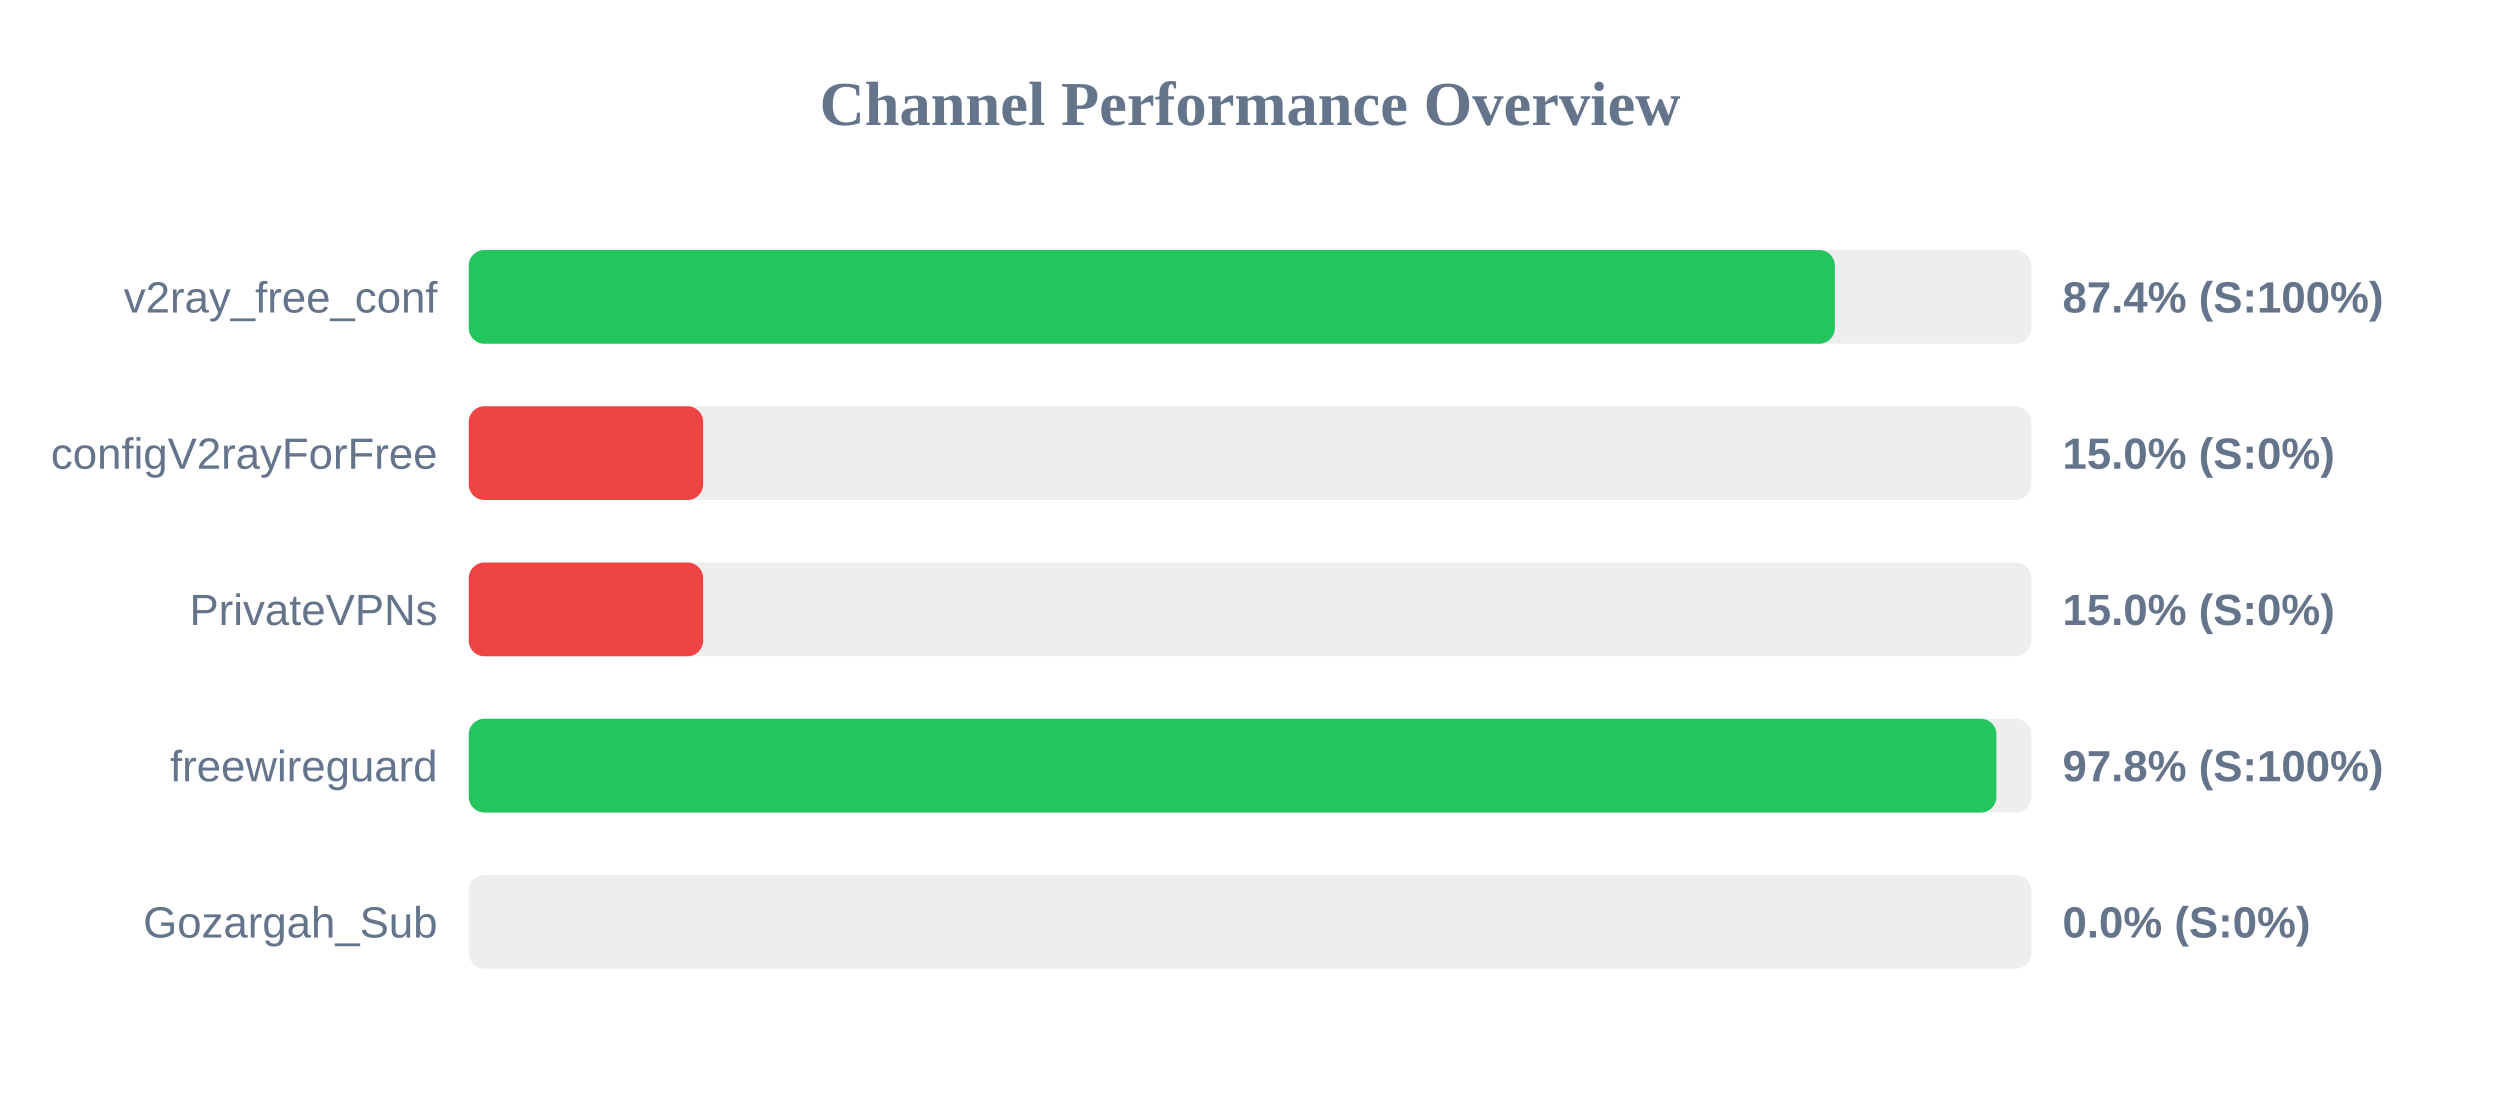
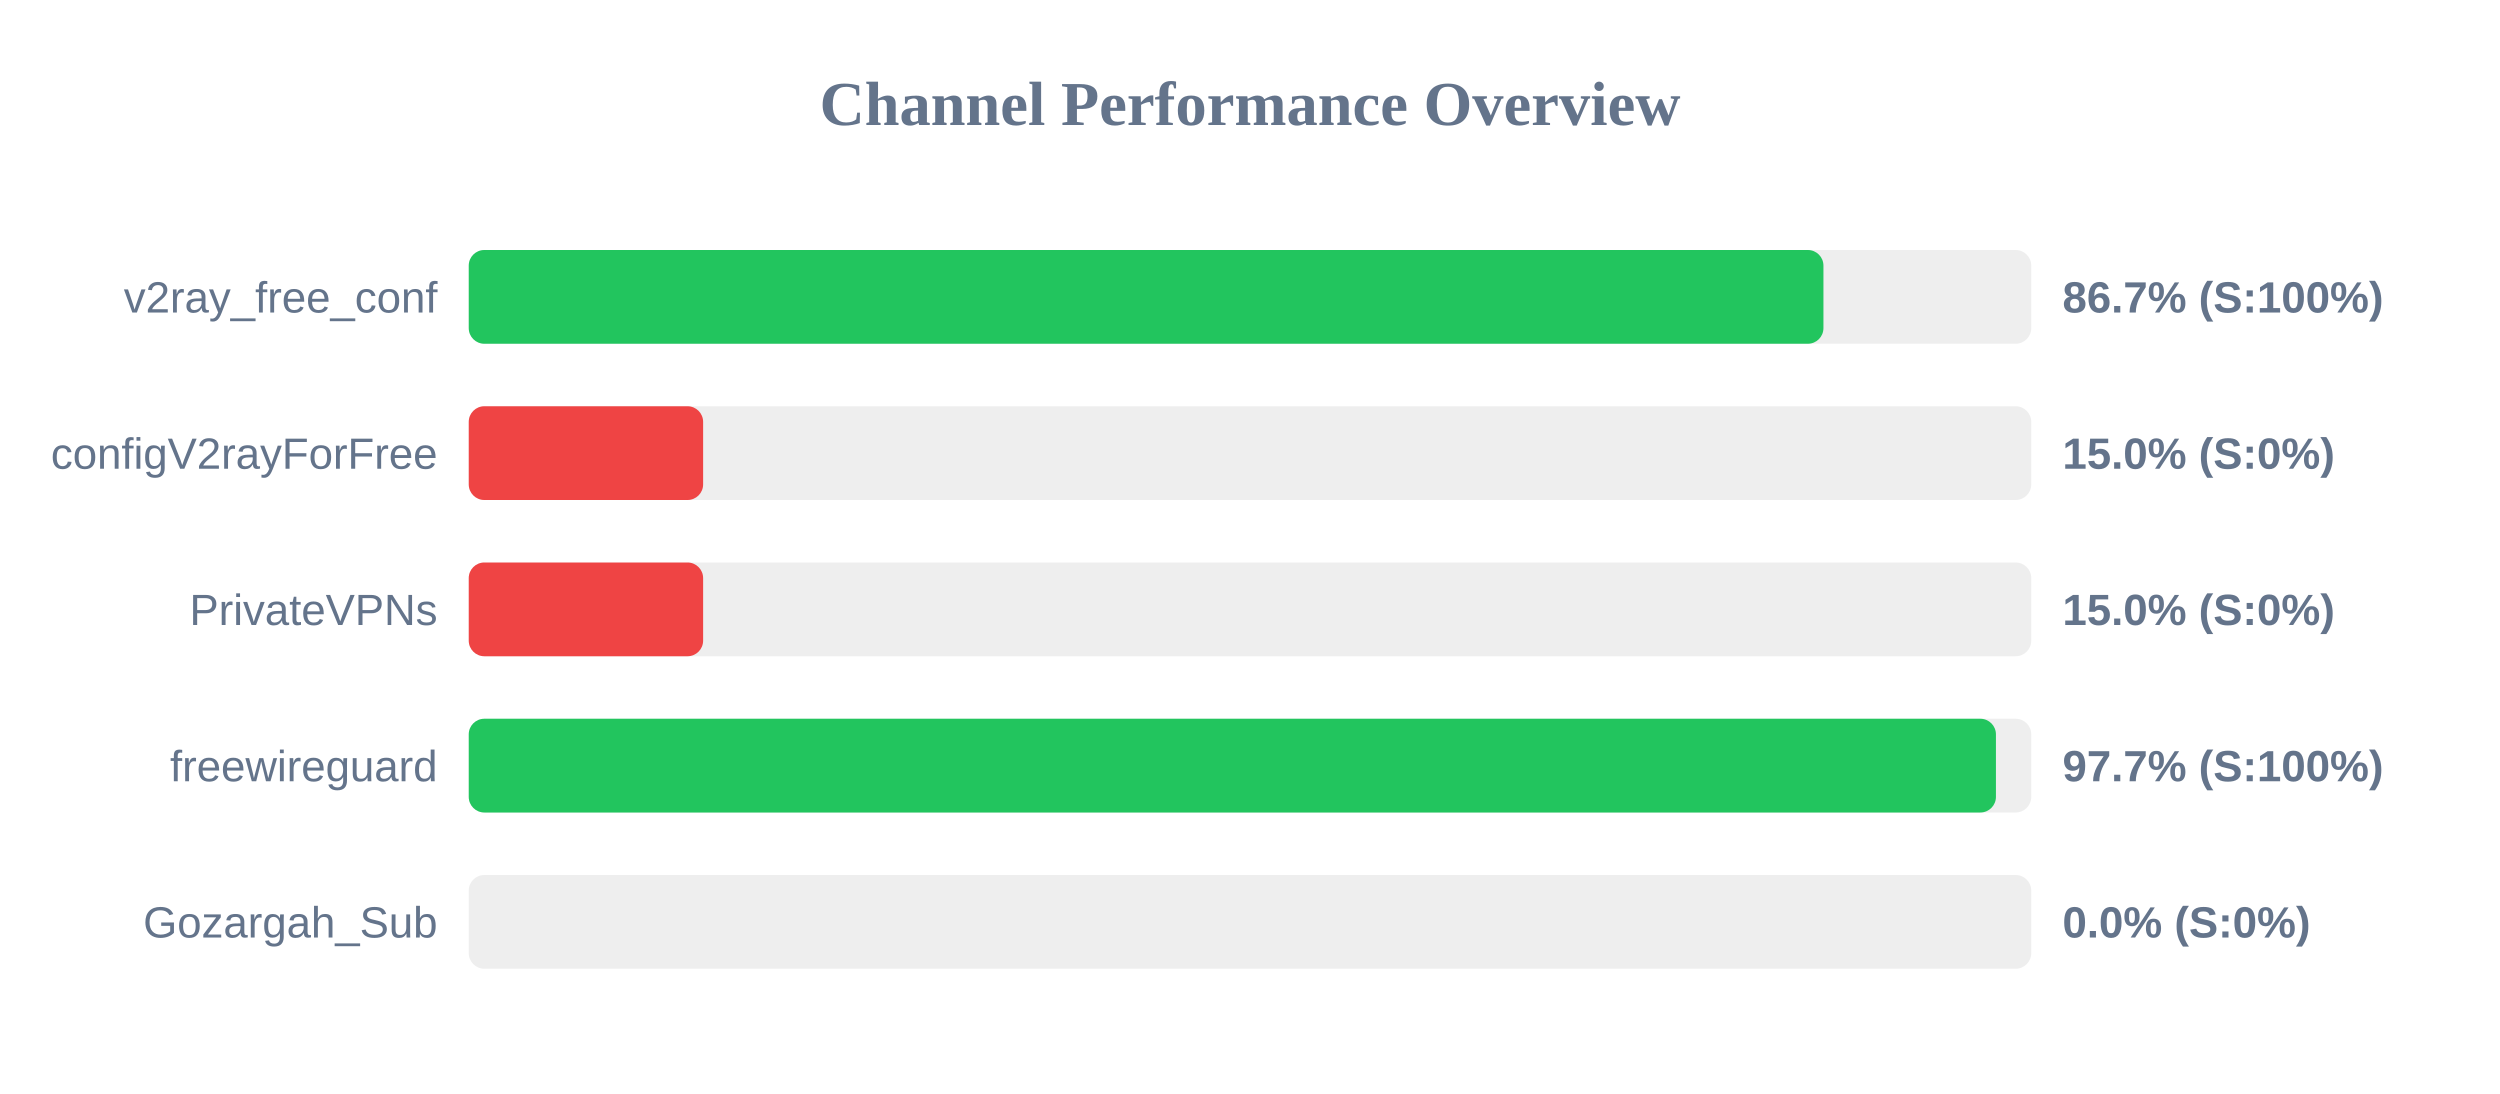
<svg xmlns="http://www.w3.org/2000/svg" width="800" height="350" version="1.1">
  <style>
        .row { font: 14px Arial; fill: #64748b; }
        .score { font: bold 14px Arial; fill: #64748b; }
    </style>
  <text x="400" y="40" text-anchor="middle" font-size="20px" font-weight="bold" fill="#64748b">Channel Performance Overview</text>
  <rect x="150" y="80" width="500" height="30" fill="#eee" rx="5" />
-   <rect x="150" y="80" width="437.15" height="30" fill="#22c55e" rx="5" />
+   <rect x="150" y="80" width="433.5" height="30" fill="#22c55e" rx="5" />
  <text x="140" y="100" text-anchor="end" class="row">v2ray_free_conf</text>
-   <text x="660" y="100" text-anchor="start" class="score">87.4% (S:100%)</text>
+   <text x="660" y="100" text-anchor="start" class="score">86.7% (S:100%)</text>
  <rect x="150" y="130" width="500" height="30" fill="#eee" rx="5" />
  <rect x="150" y="130" width="75.0" height="30" fill="#ef4444" rx="5" />
  <text x="140" y="150" text-anchor="end" class="row">configV2rayForFree</text>
  <text x="660" y="150" text-anchor="start" class="score">15.0% (S:0%)</text>
  <rect x="150" y="180" width="500" height="30" fill="#eee" rx="5" />
  <rect x="150" y="180" width="75.0" height="30" fill="#ef4444" rx="5" />
  <text x="140" y="200" text-anchor="end" class="row">PrivateVPNs</text>
  <text x="660" y="200" text-anchor="start" class="score">15.0% (S:0%)</text>
  <rect x="150" y="230" width="500" height="30" fill="#eee" rx="5" />
-   <rect x="150" y="230" width="488.85" height="30" fill="#22c55e" rx="5" />
+   <rect x="150" y="230" width="488.7" height="30" fill="#22c55e" rx="5" />
  <text x="140" y="250" text-anchor="end" class="row">freewireguard</text>
-   <text x="660" y="250" text-anchor="start" class="score">97.8% (S:100%)</text>
+   <text x="660" y="250" text-anchor="start" class="score">97.7% (S:100%)</text>
  <rect x="150" y="280" width="500" height="30" fill="#eee" rx="5" />
  <rect x="150" y="280" width="0.0" height="30" fill="#ef4444" rx="5" />
  <text x="140" y="300" text-anchor="end" class="row">Gozargah_Sub</text>
  <text x="660" y="300" text-anchor="start" class="score">0.0% (S:0%)</text>
</svg>
